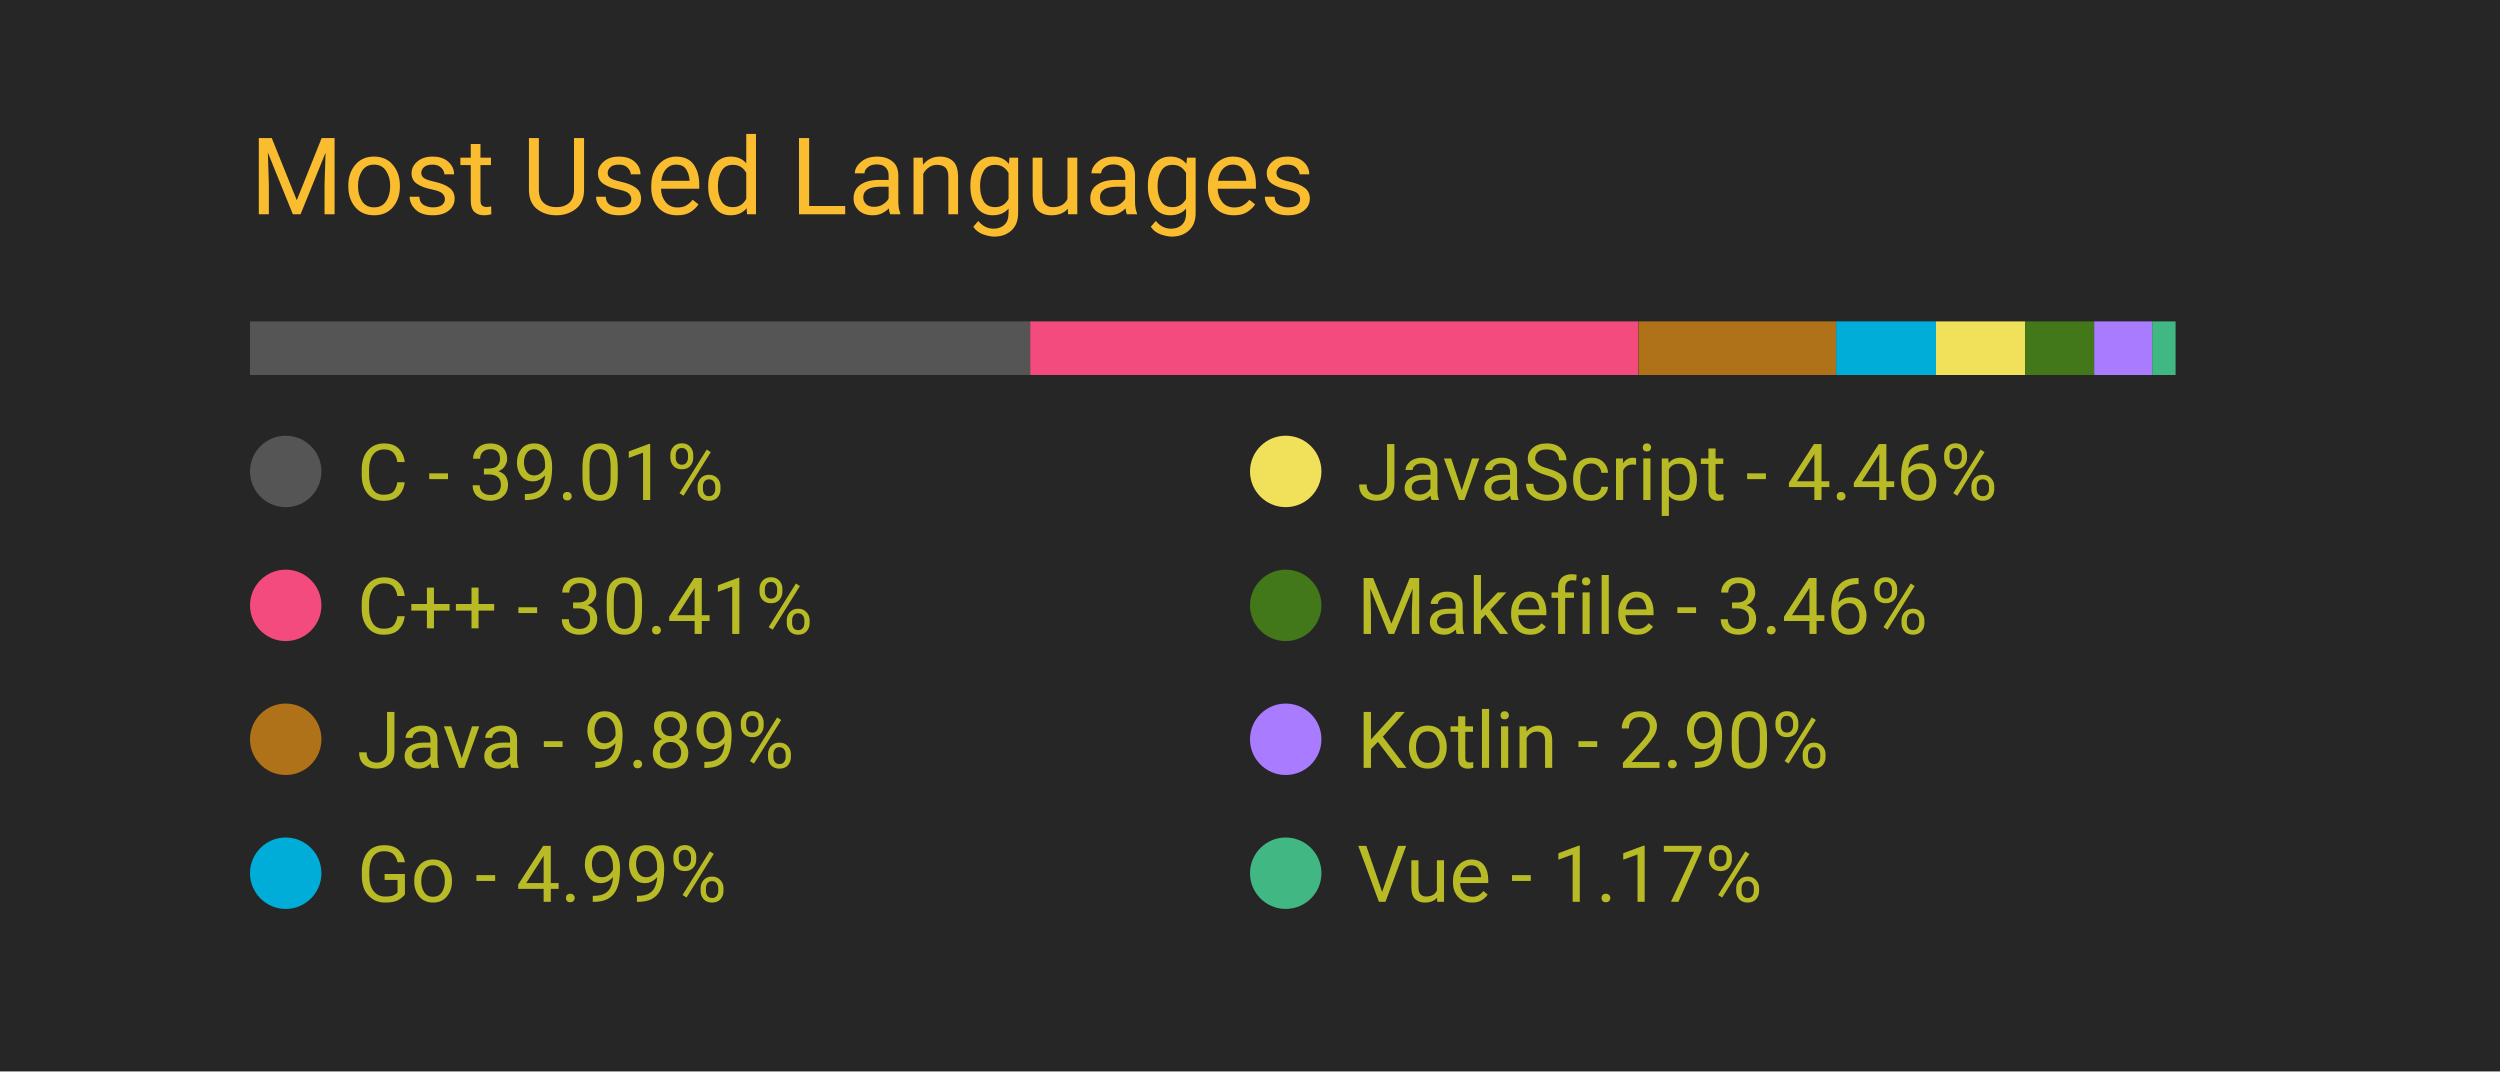
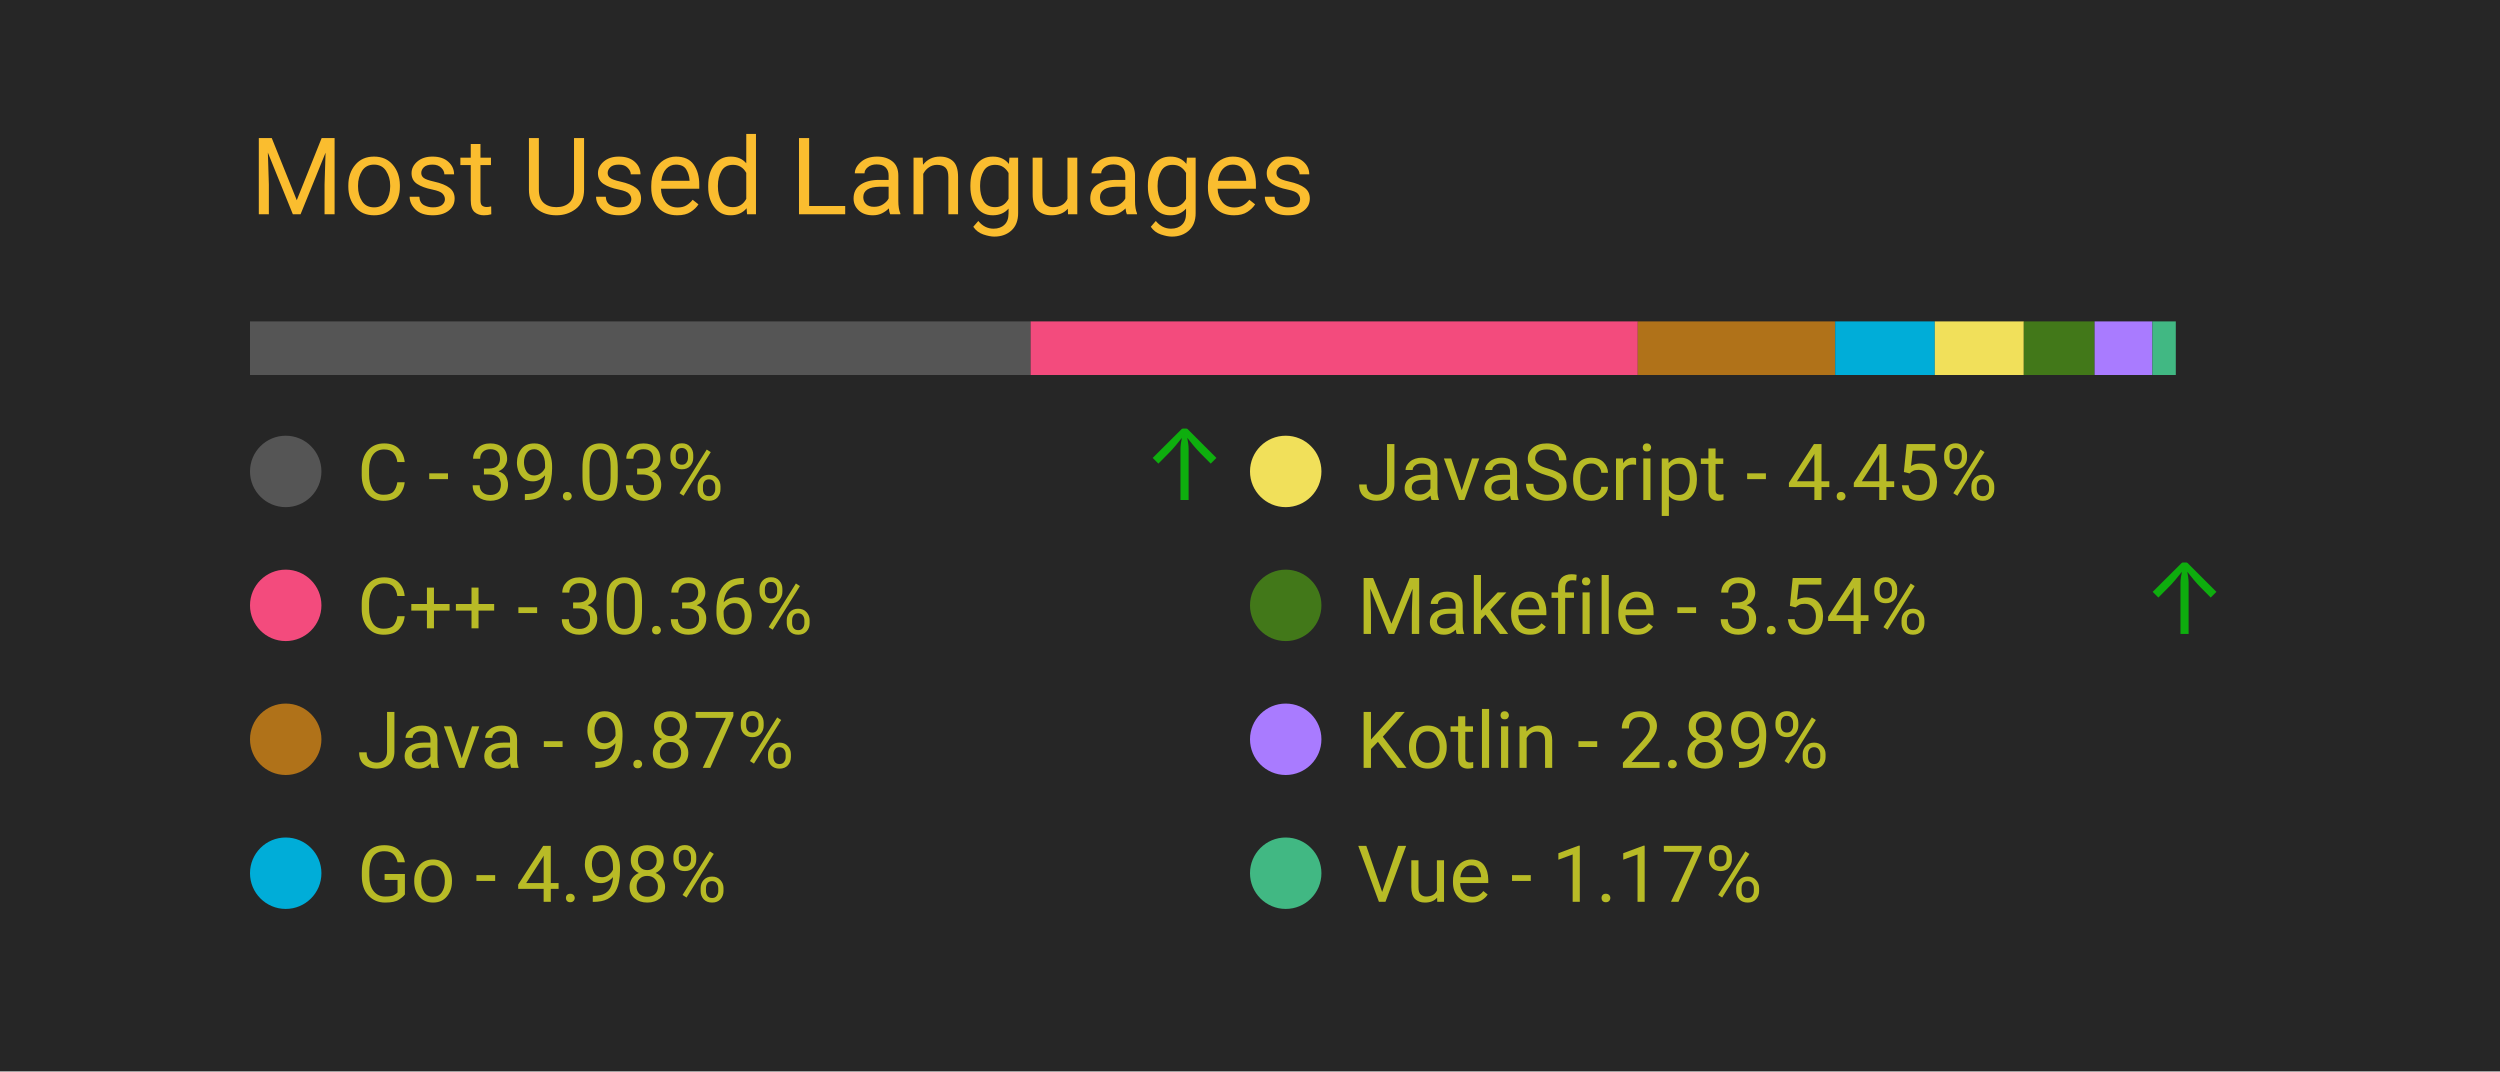
<svg xmlns="http://www.w3.org/2000/svg" width="350" height="150" viewBox="0 0 350 150">
  <style>
		.background {
			width: 100%;
			height: 100%;
			fill: #262626;
		}
		
		text {
			font-family: -apple-system, BlinkMacSystemFont, 'Segoe UI', Roboto, Oxygen, Ubuntu, Cantarell, 'Open Sans', 'Helvetica Neue', sans-serif;
		}

		.title {
			font-size: 15px;
			fill: #fabd2f;
		}

		.bar-segment {
			height: 100%;
		}

		.lang-name {
			font-size: 11px;
			fill: #b8bb26
		}

		.delta-arrow {
			font-size: 14px;
			fill: #00ff00;
		}
	</style>
  <rect class="background" />
  <text class="title" x="10%" y="20%">
		Most Used Languages
	</text>
  <svg x="10%" y="30%" width="80%" height="5%">
-     <rect class="bar-segment" x="0.00%" width="39.01%" fill="#555555" />
-     <rect class="bar-segment" x="39.01%" width="30.41%" fill="#f34b7d" />
-     <rect class="bar-segment" x="69.43%" width="9.89%" fill="#b07219" />
-     <rect class="bar-segment" x="79.31%" width="4.99%" fill="#00ADD8" />
-     <rect class="bar-segment" x="84.30%" width="4.46%" fill="#f1e05a" />
-     <rect class="bar-segment" x="88.76%" width="3.46%" fill="#427819" />
-     <rect class="bar-segment" x="92.21%" width="2.90%" fill="#A97BFF" />
-     <rect class="bar-segment" x="95.11%" width="1.17%" fill="#41b883" />
+     <rect class="bar-segment" x="0.00%" width="39.03%" fill="#555555" />
+     <rect class="bar-segment" x="39.03%" width="30.36%" fill="#f34b7d" />
+     <rect class="bar-segment" x="69.39%" width="9.87%" fill="#b07219" />
+     <rect class="bar-segment" x="79.26%" width="4.98%" fill="#00ADD8" />
+     <rect class="bar-segment" x="84.24%" width="4.45%" fill="#f1e05a" />
+     <rect class="bar-segment" x="88.69%" width="3.54%" fill="#427819" />
+     <rect class="bar-segment" x="92.23%" width="2.89%" fill="#A97BFF" />
+     <rect class="bar-segment" x="95.12%" width="1.17%" fill="#41b883" />
  </svg>
  <svg x="10%" y="40%" width="80%" height="50%">
    <svg y="0%" x="0%">
      <circle cx="5" cy="6" r="5" fill="#555555" />
      <text class="lang-name" x="15" y="10">
- 				C - 39.01%
+ 				C - 39.03%
			</text>
-       <text class="delta-arrow" dx="125" y="10" style="opacity: 0.00%">
+       <text class="delta-arrow" dx="125" y="10" style="opacity: 62.80%">
				↑
			</text>
    </svg>
    <svg y="25%" x="0%">
      <circle cx="5" cy="6" r="5" fill="#f34b7d" />
      <text class="lang-name" x="15" y="10">
- 				C++ - 30.41%
+ 				C++ - 30.36%
			</text>
      <text class="delta-arrow" dx="125" y="10" style="opacity: 0.00%">
				↑
			</text>
    </svg>
    <svg y="50%" x="0%">
      <circle cx="5" cy="6" r="5" fill="#b07219" />
      <text class="lang-name" x="15" y="10">
- 				Java - 9.89%
+ 				Java - 9.87%
			</text>
      <text class="delta-arrow" dx="125" y="10" style="opacity: 0.00%">
				↑
			</text>
    </svg>
    <svg y="75%" x="0%">
      <circle cx="5" cy="6" r="5" fill="#00ADD8" />
      <text class="lang-name" x="15" y="10">
- 				Go - 4.99%
+ 				Go - 4.98%
			</text>
      <text class="delta-arrow" dx="125" y="10" style="opacity: 0.00%">
				↑
			</text>
    </svg>
    <svg y="0%" x="50%">
      <circle cx="5" cy="6" r="5" fill="#f1e05a" />
      <text class="lang-name" x="15" y="10">
- 				JavaScript - 4.46%
+ 				JavaScript - 4.45%
			</text>
      <text class="delta-arrow" dx="125" y="10" style="opacity: 0.00%">
				↑
			</text>
    </svg>
    <svg y="25%" x="50%">
      <circle cx="5" cy="6" r="5" fill="#427819" />
      <text class="lang-name" x="15" y="10">
- 				Makefile - 3.46%
+ 				Makefile - 3.54%
			</text>
-       <text class="delta-arrow" dx="125" y="10" style="opacity: 0.00%">
+       <text class="delta-arrow" dx="125" y="10" style="opacity: 62.20%">
				↑
			</text>
    </svg>
    <svg y="50%" x="50%">
      <circle cx="5" cy="6" r="5" fill="#A97BFF" />
      <text class="lang-name" x="15" y="10">
- 				Kotlin - 2.90%
+ 				Kotlin - 2.89%
			</text>
      <text class="delta-arrow" dx="125" y="10" style="opacity: 0.00%">
				↑
			</text>
    </svg>
    <svg y="75%" x="50%">
      <circle cx="5" cy="6" r="5" fill="#41b883" />
      <text class="lang-name" x="15" y="10">
				Vue - 1.17%
			</text>
      <text class="delta-arrow" dx="125" y="10" style="opacity: 0.00%">
				↑
			</text>
    </svg>
  </svg>
</svg>
